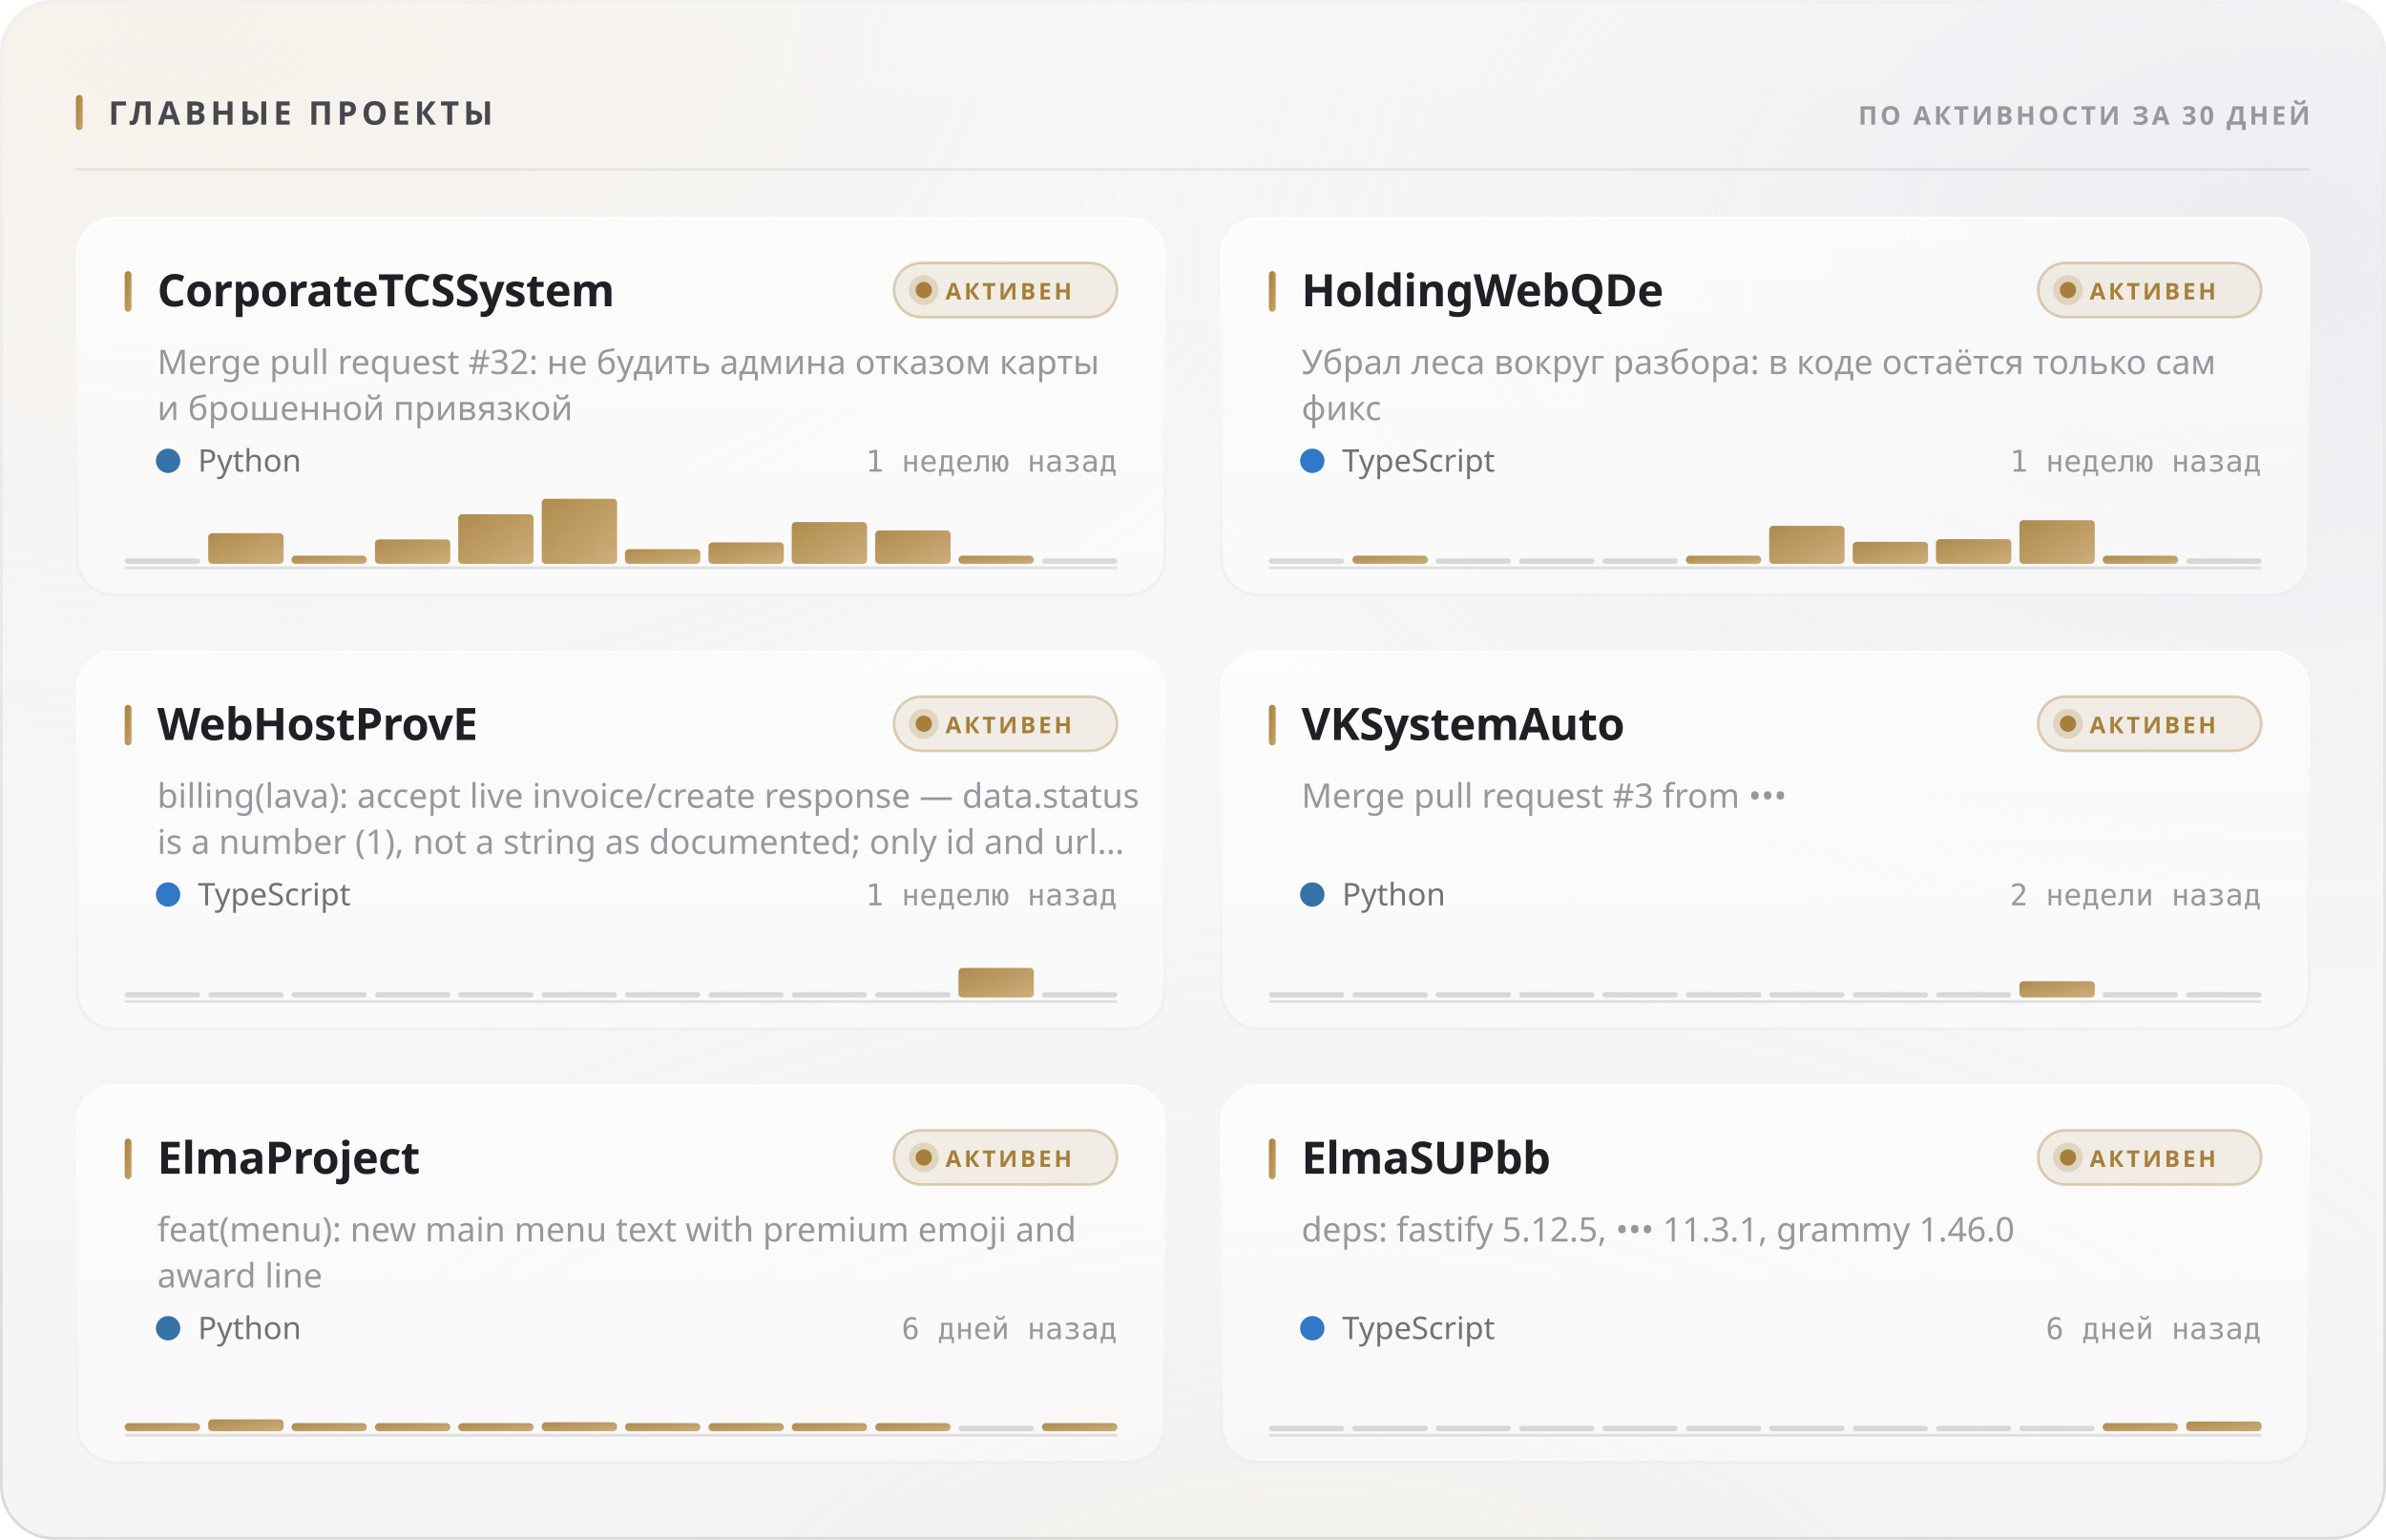
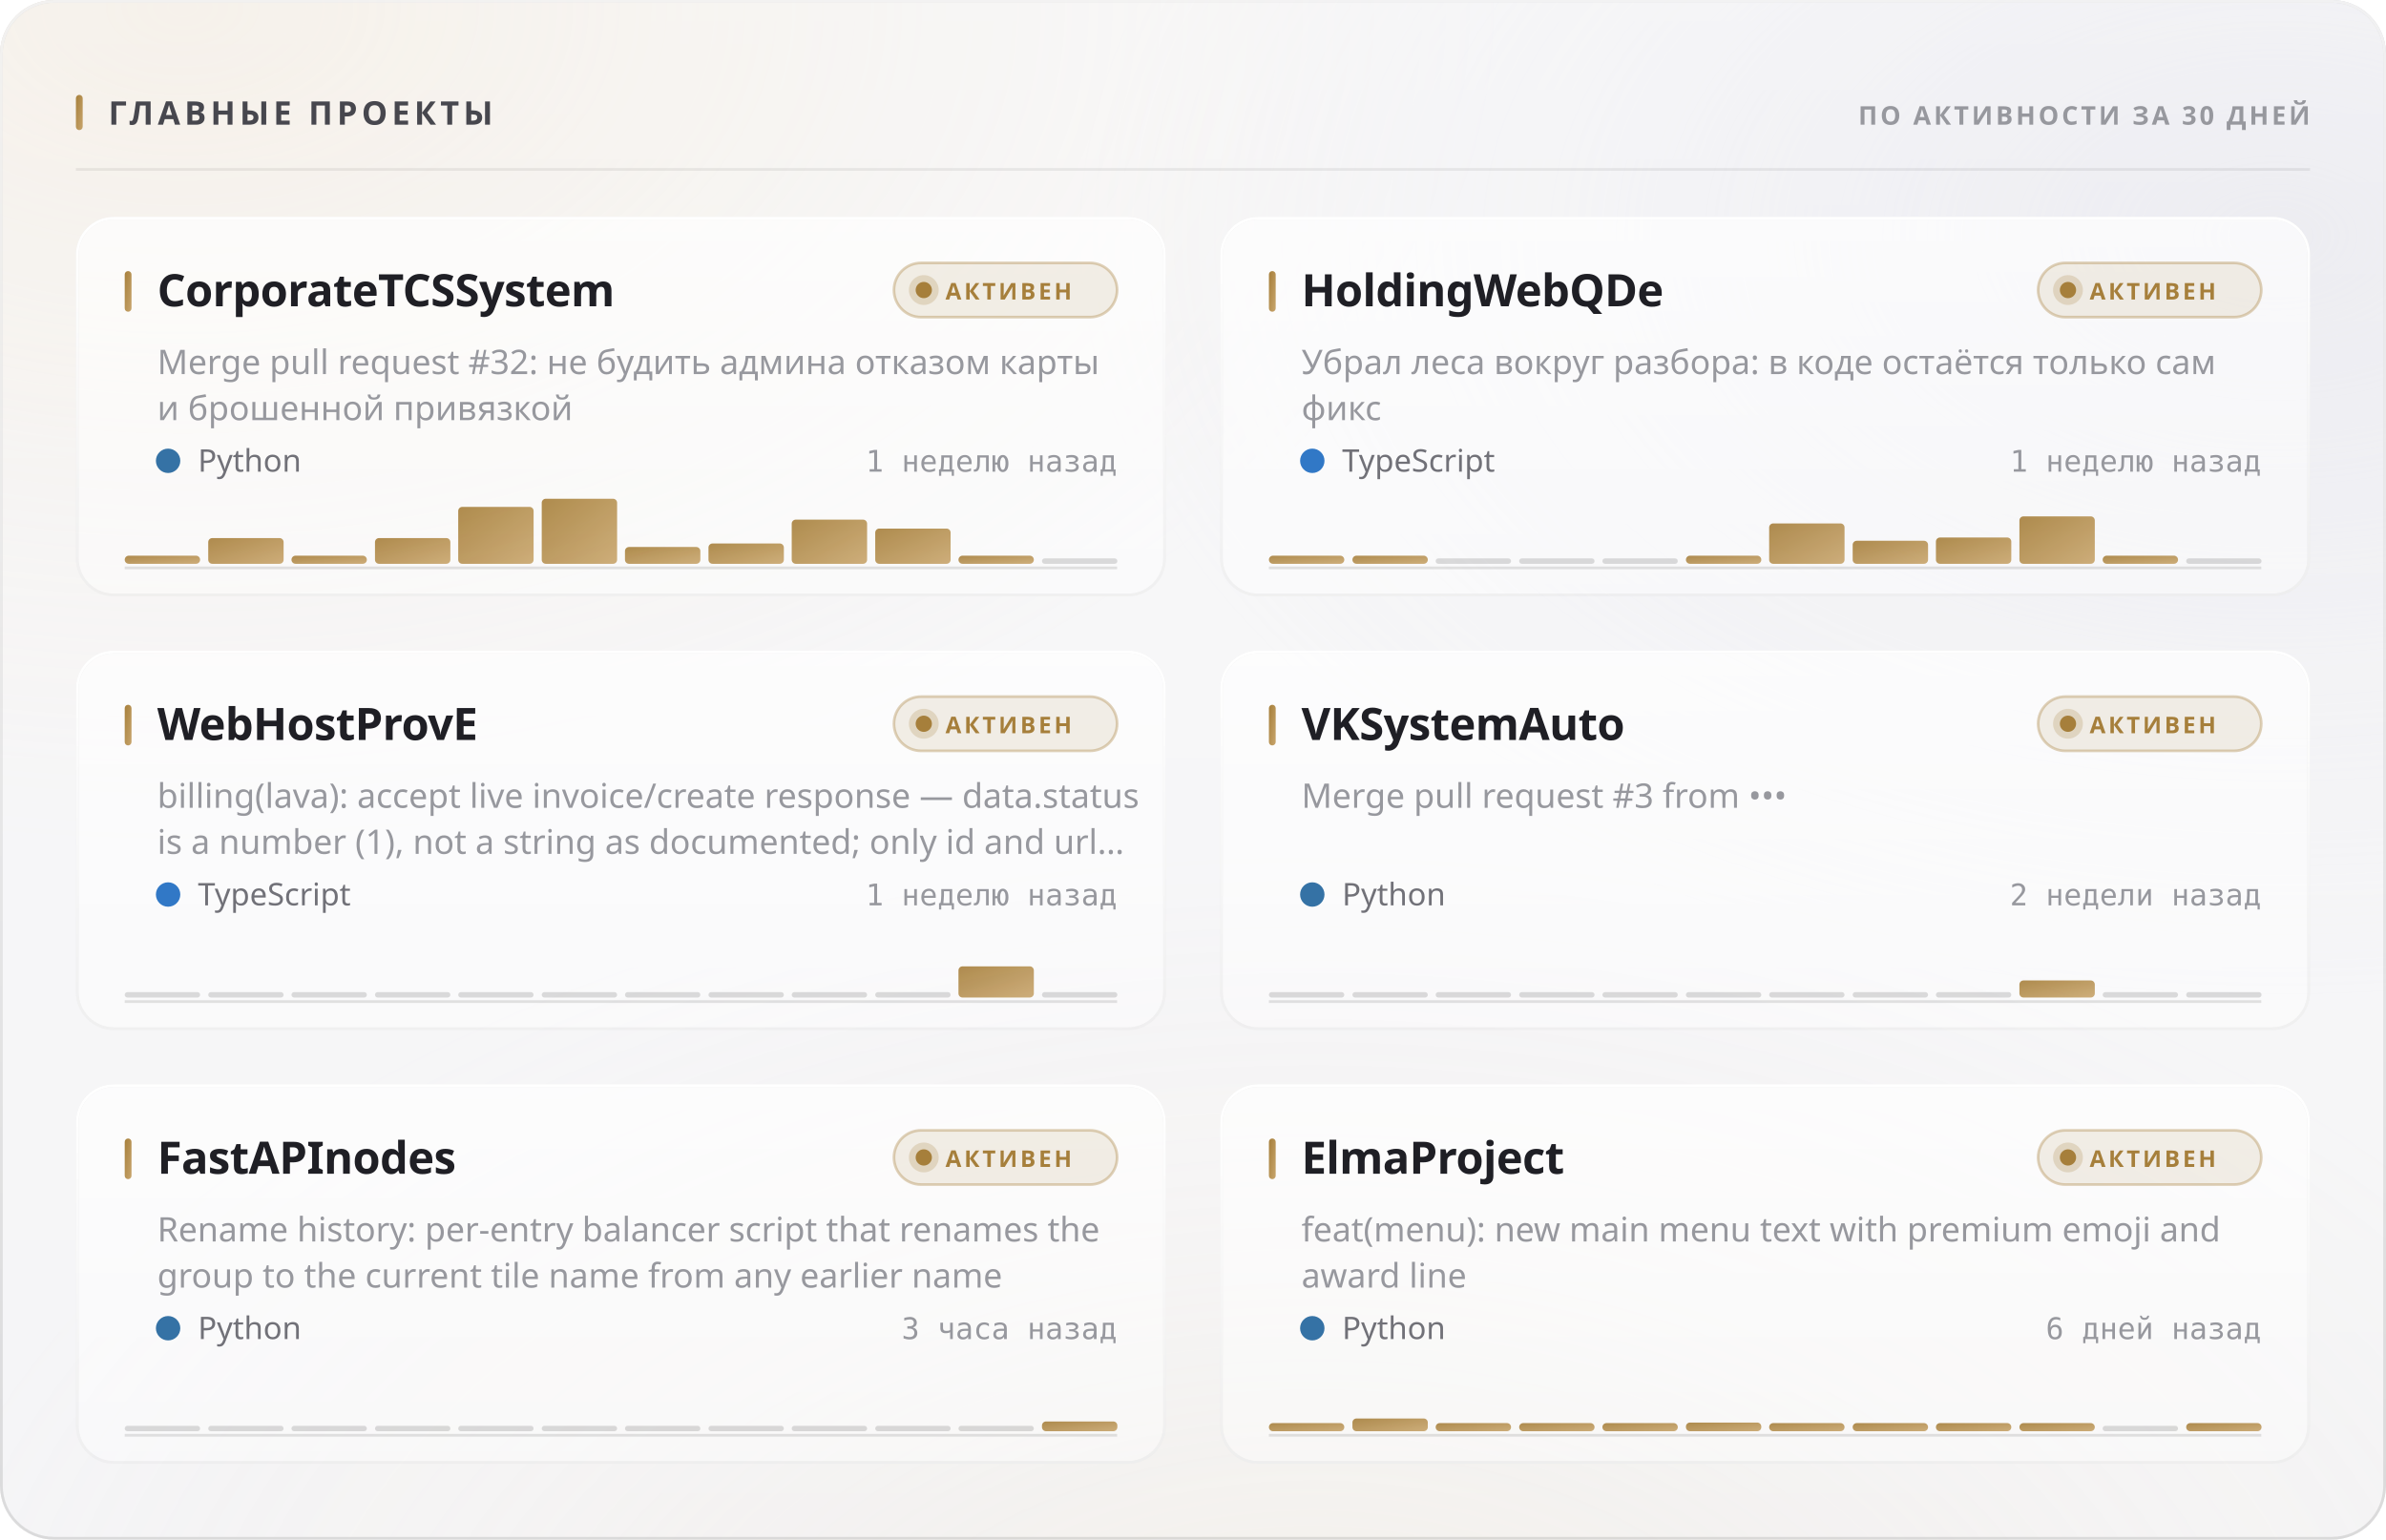
<svg xmlns="http://www.w3.org/2000/svg" width="880" height="568" viewBox="0 0 880 568" role="img">
  <style>
  text { font-family: -apple-system, BlinkMacSystemFont, 'Segoe UI', 'Noto Sans', Helvetica, Arial, sans-serif; }
  .mono { font-family: ui-monospace, 'SF Mono', 'Cascadia Mono', 'DejaVu Sans Mono', Menlo, Consolas, monospace; font-variant-numeric: tabular-nums; }
  .caps { letter-spacing: .1em; text-transform: uppercase; }

  @keyframes sheen  { from { transform: translateX(-120%); } to { transform: translateX(260%); } }
  @keyframes rise   { from { opacity: 0; transform: translateY(6px); } to { opacity: 1; transform: none; } }
  @keyframes slide  { from { opacity: 0; transform: translateX(-8px); } to { opacity: 1; transform: none; } }
  @keyframes grow   { from { transform: scaleY(0); } to { transform: scaleY(1); } }
  @keyframes widen  { from { transform: scaleX(0); } to { transform: scaleX(1); } }
  @keyframes draw   { from { stroke-dashoffset: 200; } to { stroke-dashoffset: 0; } }

  .sheen { animation: sheen 5.5s cubic-bezier(.45,0,.2,1) infinite; }
  .rise  { animation: rise .5s cubic-bezier(.16,1,.3,1) both; }
  .slide { animation: slide .42s cubic-bezier(.16,1,.3,1) both; }
  .bar   { transform-box: fill-box; transform-origin: 50% 100%;
           animation: grow .62s cubic-bezier(.16,1,.3,1) both; }
  .fill  { transform-box: fill-box; transform-origin: 0% 50%;
           animation: widen .8s cubic-bezier(.16,1,.3,1) both; }
  /* The hidden start state lives in the keyframes, never in the static rule.
     A renderer that ignores CSS animations then falls back to the FINISHED
     state — a drawn line, visible text — instead of an empty panel. */
  .spark { stroke-dasharray: 200;
           animation: draw 1.1s cubic-bezier(.16,1,.3,1) both; }

  @media (prefers-reduced-motion: reduce) {
    .sheen { animation: none; opacity: 0; }
    .rise, .slide, .bar, .fill, .spark { animation: none; opacity: 1; transform: none;
                                         stroke-dashoffset: 0; }
  }</style>
  <defs>
    <filter id="grain5" x="0" y="0" width="100%" height="100%">
      <feTurbulence type="fractalNoise" baseFrequency="0.85" numOctaves="3" stitchTiles="stitch" />
      <feColorMatrix type="saturate" values="0" />
    </filter>
    <linearGradient id="accent1" x1="0" y1="0" x2="1" y2="1">
      <stop offset="0%" stop-color="#a67f3b" />
      <stop offset="100%" stop-color="#c8a56c" />
    </linearGradient>
    <radialGradient id="aurora6" cx="0.08" cy="0" r="0.55">
      <stop offset="0%" stop-color="#e7c99a" stop-opacity="0.28" />
      <stop offset="55%" stop-color="#e7c99a" stop-opacity="0.098" />
      <stop offset="100%" stop-color="#e7c99a" stop-opacity="0" />
    </radialGradient>
    <radialGradient id="aurora7" cx="0.95" cy="0.15" r="0.5">
      <stop offset="0%" stop-color="#ccccdb" stop-opacity="0.45" />
      <stop offset="55%" stop-color="#ccccdb" stop-opacity="0.158" />
      <stop offset="100%" stop-color="#ccccdb" stop-opacity="0" />
    </radialGradient>
    <radialGradient id="aurora8" cx="0.55" cy="1.15" r="0.6">
      <stop offset="0%" stop-color="#ead4b3" stop-opacity="0.2" />
      <stop offset="55%" stop-color="#ead4b3" stop-opacity="0.07" />
      <stop offset="100%" stop-color="#ead4b3" stop-opacity="0" />
    </radialGradient>
    <linearGradient id="glass2" x1="0" y1="0" x2="0" y2="1">
      <stop offset="0%" stop-color="#ffffff" stop-opacity="0.42" />
      <stop offset="100%" stop-color="#ffffff" stop-opacity="0.16" />
    </linearGradient>
    <linearGradient id="rim3" x1="0" y1="0" x2="0" y2="1">
      <stop offset="0%" stop-color="#ffffff" stop-opacity="0.7" />
      <stop offset="100%" stop-color="#ffffff" stop-opacity="0.15" />
    </linearGradient>
    <linearGradient id="spec4" x1="0" y1="0" x2="1" y2="0">
      <stop offset="0%" stop-color="#ffffff" stop-opacity="0" />
      <stop offset="35%" stop-color="#ffffff" stop-opacity="0.72" />
      <stop offset="70%" stop-color="#ffffff" stop-opacity="0.252" />
      <stop offset="100%" stop-color="#ffffff" stop-opacity="0" />
    </linearGradient>
    <linearGradient id="cardglass9" x1="0" y1="0" x2="0" y2="1">
      <stop offset="0%" stop-color="#ffffff" stop-opacity="0.7" />
      <stop offset="100%" stop-color="#ffffff" stop-opacity="0.4" />
    </linearGradient>
    <linearGradient id="cardrim10" x1="0" y1="0" x2="0" y2="1">
      <stop offset="0%" stop-color="#ffffff" stop-opacity="1" />
      <stop offset="100%" stop-color="#ffffff" stop-opacity="0.3" />
    </linearGradient>
    <linearGradient id="cardspec11" x1="0" y1="0" x2="1" y2="0">
      <stop offset="0%" stop-color="#ffffff" stop-opacity="0" />
      <stop offset="35%" stop-color="#ffffff" stop-opacity="0.9" />
      <stop offset="70%" stop-color="#ffffff" stop-opacity="0.315" />
      <stop offset="100%" stop-color="#ffffff" stop-opacity="0" />
    </linearGradient>
    <linearGradient id="cardglass12" x1="0" y1="0" x2="0" y2="1">
      <stop offset="0%" stop-color="#ffffff" stop-opacity="0.7" />
      <stop offset="100%" stop-color="#ffffff" stop-opacity="0.4" />
    </linearGradient>
    <linearGradient id="cardrim13" x1="0" y1="0" x2="0" y2="1">
      <stop offset="0%" stop-color="#ffffff" stop-opacity="1" />
      <stop offset="100%" stop-color="#ffffff" stop-opacity="0.3" />
    </linearGradient>
    <linearGradient id="cardspec14" x1="0" y1="0" x2="1" y2="0">
      <stop offset="0%" stop-color="#ffffff" stop-opacity="0" />
      <stop offset="35%" stop-color="#ffffff" stop-opacity="0.9" />
      <stop offset="70%" stop-color="#ffffff" stop-opacity="0.315" />
      <stop offset="100%" stop-color="#ffffff" stop-opacity="0" />
    </linearGradient>
    <linearGradient id="cardglass15" x1="0" y1="0" x2="0" y2="1">
      <stop offset="0%" stop-color="#ffffff" stop-opacity="0.7" />
      <stop offset="100%" stop-color="#ffffff" stop-opacity="0.4" />
    </linearGradient>
    <linearGradient id="cardrim16" x1="0" y1="0" x2="0" y2="1">
      <stop offset="0%" stop-color="#ffffff" stop-opacity="1" />
      <stop offset="100%" stop-color="#ffffff" stop-opacity="0.3" />
    </linearGradient>
    <linearGradient id="cardspec17" x1="0" y1="0" x2="1" y2="0">
      <stop offset="0%" stop-color="#ffffff" stop-opacity="0" />
      <stop offset="35%" stop-color="#ffffff" stop-opacity="0.9" />
      <stop offset="70%" stop-color="#ffffff" stop-opacity="0.315" />
      <stop offset="100%" stop-color="#ffffff" stop-opacity="0" />
    </linearGradient>
    <linearGradient id="cardglass18" x1="0" y1="0" x2="0" y2="1">
      <stop offset="0%" stop-color="#ffffff" stop-opacity="0.7" />
      <stop offset="100%" stop-color="#ffffff" stop-opacity="0.4" />
    </linearGradient>
    <linearGradient id="cardrim19" x1="0" y1="0" x2="0" y2="1">
      <stop offset="0%" stop-color="#ffffff" stop-opacity="1" />
      <stop offset="100%" stop-color="#ffffff" stop-opacity="0.3" />
    </linearGradient>
    <linearGradient id="cardspec20" x1="0" y1="0" x2="1" y2="0">
      <stop offset="0%" stop-color="#ffffff" stop-opacity="0" />
      <stop offset="35%" stop-color="#ffffff" stop-opacity="0.9" />
      <stop offset="70%" stop-color="#ffffff" stop-opacity="0.315" />
      <stop offset="100%" stop-color="#ffffff" stop-opacity="0" />
    </linearGradient>
    <linearGradient id="cardglass21" x1="0" y1="0" x2="0" y2="1">
      <stop offset="0%" stop-color="#ffffff" stop-opacity="0.7" />
      <stop offset="100%" stop-color="#ffffff" stop-opacity="0.4" />
    </linearGradient>
    <linearGradient id="cardrim22" x1="0" y1="0" x2="0" y2="1">
      <stop offset="0%" stop-color="#ffffff" stop-opacity="1" />
      <stop offset="100%" stop-color="#ffffff" stop-opacity="0.3" />
    </linearGradient>
    <linearGradient id="cardspec23" x1="0" y1="0" x2="1" y2="0">
      <stop offset="0%" stop-color="#ffffff" stop-opacity="0" />
      <stop offset="35%" stop-color="#ffffff" stop-opacity="0.9" />
      <stop offset="70%" stop-color="#ffffff" stop-opacity="0.315" />
      <stop offset="100%" stop-color="#ffffff" stop-opacity="0" />
    </linearGradient>
    <linearGradient id="cardglass24" x1="0" y1="0" x2="0" y2="1">
      <stop offset="0%" stop-color="#ffffff" stop-opacity="0.7" />
      <stop offset="100%" stop-color="#ffffff" stop-opacity="0.4" />
    </linearGradient>
    <linearGradient id="cardrim25" x1="0" y1="0" x2="0" y2="1">
      <stop offset="0%" stop-color="#ffffff" stop-opacity="1" />
      <stop offset="100%" stop-color="#ffffff" stop-opacity="0.3" />
    </linearGradient>
    <linearGradient id="cardspec26" x1="0" y1="0" x2="1" y2="0">
      <stop offset="0%" stop-color="#ffffff" stop-opacity="0" />
      <stop offset="35%" stop-color="#ffffff" stop-opacity="0.9" />
      <stop offset="70%" stop-color="#ffffff" stop-opacity="0.315" />
      <stop offset="100%" stop-color="#ffffff" stop-opacity="0" />
    </linearGradient>
  </defs>
  <rect width="880" height="568" rx="20" fill="#f3f3f5" />
  <rect width="880" height="568" rx="20" fill="url(#aurora6)" />
  <rect width="880" height="568" rx="20" fill="url(#aurora7)" />
  <rect width="880" height="568" rx="20" fill="url(#aurora8)" />
  <rect width="880" height="568" rx="20" fill="url(#glass2)" />
  <rect width="880" height="568" rx="20" filter="url(#grain5)" opacity="0.06" style="mix-blend-mode:overlay" />
  <rect x=".5" y=".5" width="879" height="567" rx="19.5" fill="none" stroke="rgba(10,10,12,0.14)" />
  <rect x=".5" y=".5" width="879" height="567" rx="19.5" fill="none" stroke="url(#rim3)" />
  <path d="M20 1 H860" stroke="url(#spec4)" stroke-width="1.2" fill="none" />
  <rect x="28" y="35" width="2.5" height="13" rx="1.25" fill="url(#accent1)" />
  <text x="40" y="46" font-size="12" font-weight="700" fill="#47474e" letter-spacing="0.13em">ГЛАВНЫЕ ПРОЕКТЫ</text>
  <text x="852" y="46" font-size="9.5" font-weight="600" fill="#97989e" text-anchor="end" letter-spacing="0.11em">ПО АКТИВНОСТИ ЗА 30 ДНЕЙ</text>
  <path d="M28 62.5 H852" stroke="rgba(10,10,12,0.07)" stroke-width="1" />
  <g class="rise" opacity="1" style="">
    <rect x="28" y="80" width="402" height="140" rx="14" fill="url(#cardglass9)" />
    <rect x="28" y="80" width="402" height="140" rx="14" filter="url(#grain5)" opacity="0.048" style="mix-blend-mode:overlay" />
    <rect x="28.5" y="80.5" width="401" height="139" rx="13.5" fill="none" stroke="rgba(10,10,12,0.07)" />
    <rect x="28.5" y="80.5" width="401" height="139" rx="13.5" fill="none" stroke="url(#cardrim10)" />
    <path d="M42 81 H416" stroke="url(#cardspec11)" stroke-width="1" fill="none" />
    <rect x="46" y="100" width="2.5" height="15" rx="1.25" fill="url(#accent1)" />
    <text x="58" y="113" font-size="16.5" font-weight="700" fill="#1f1f25" letter-spacing="-0.01em">CorporateTCSSystem</text>
    <rect x="329.709" y="97" width="82.291" height="20" rx="10" fill="rgba(166,127,59,0.12)" stroke="rgba(166,127,59,0.35)" />
    <circle cx="340.709" cy="107" r="3" fill="#a67f3b" />
    <circle cx="340.709" cy="107" r="5.5" fill="#a67f3b" opacity=".22" />
    <text x="348.709" y="110.5" font-size="8.5" font-weight="700" fill="#a67f3b" letter-spacing="0.12em">АКТИВЕН</text>
    <text x="58" y="138" font-size="12.5" font-weight="400" fill="#97989e">Merge pull request #32: не будить админа отказом карты</text>
    <text x="58" y="155" font-size="12.5" font-weight="400" fill="#97989e">и брошенной привязкой</text>
    <circle cx="62" cy="170" r="4.5" fill="#3572A5" />
    <text x="73" y="174" font-size="11.5" font-weight="400" fill="#717178">Python</text>
    <text x="412" y="174" font-size="11" font-weight="400" fill="#97989e" text-anchor="end" class="mono">1 неделю назад</text>
    <path d="M46 209.5 H412" stroke="rgba(10,10,12,0.112)" stroke-width="1" />
    <g class="bar" style="animation-delay:0.18s">
-       <rect x="46.0" y="206.0" width="27.8" height="2" rx="1" fill="rgba(10,10,12,0.14)" />
-       <rect x="76.8" y="196.7" width="27.8" height="11.3" rx="1.5" fill="url(#accent1)" opacity="0.9" />
+       <rect x="46.0" y="205.0" width="27.8" height="3.0" rx="1.5" fill="url(#accent1)" opacity="0.9" />
+       <rect x="76.8" y="198.5" width="27.8" height="9.5" rx="1.5" fill="url(#accent1)" opacity="0.9" />
      <rect x="107.5" y="205.0" width="27.8" height="3.0" rx="1.5" fill="url(#accent1)" opacity="0.9" />
-       <rect x="138.3" y="199.0" width="27.8" height="9.0" rx="1.5" fill="url(#accent1)" opacity="0.9" />
-       <rect x="169.0" y="189.7" width="27.8" height="18.3" rx="1.5" fill="url(#accent1)" opacity="0.9" />
+       <rect x="138.3" y="198.5" width="27.8" height="9.5" rx="1.5" fill="url(#accent1)" opacity="0.9" />
+       <rect x="169.0" y="187.0" width="27.8" height="21.0" rx="1.5" fill="url(#accent1)" opacity="0.9" />
      <rect x="199.8" y="184.0" width="27.8" height="24.0" rx="1.5" fill="url(#accent1)" opacity="0.9" />
-       <rect x="230.5" y="202.6" width="27.8" height="5.4" rx="1.5" fill="url(#accent1)" opacity="0.9" />
-       <rect x="261.3" y="200.1" width="27.8" height="7.9" rx="1.5" fill="url(#accent1)" opacity="0.9" />
-       <rect x="292.0" y="192.6" width="27.8" height="15.4" rx="1.5" fill="url(#accent1)" opacity="0.9" />
-       <rect x="322.8" y="195.7" width="27.8" height="12.3" rx="1.5" fill="url(#accent1)" opacity="0.9" />
+       <rect x="230.5" y="201.8" width="27.8" height="6.2" rx="1.5" fill="url(#accent1)" opacity="0.9" />
+       <rect x="261.3" y="200.5" width="27.8" height="7.5" rx="1.5" fill="url(#accent1)" opacity="0.9" />
+       <rect x="292.0" y="191.7" width="27.8" height="16.3" rx="1.5" fill="url(#accent1)" opacity="0.9" />
+       <rect x="322.8" y="195.0" width="27.8" height="13.0" rx="1.5" fill="url(#accent1)" opacity="0.9" />
      <rect x="353.5" y="205.0" width="27.8" height="3.0" rx="1.5" fill="url(#accent1)" opacity="0.9" />
      <rect x="384.3" y="206.0" width="27.8" height="2" rx="1" fill="rgba(10,10,12,0.14)" />
    </g>
  </g>
  <g class="rise" opacity="1" style=" animation-delay:0.055s;">
    <rect x="450" y="80" width="402" height="140" rx="14" fill="url(#cardglass12)" />
    <rect x="450" y="80" width="402" height="140" rx="14" filter="url(#grain5)" opacity="0.048" style="mix-blend-mode:overlay" />
    <rect x="450.5" y="80.5" width="401" height="139" rx="13.5" fill="none" stroke="rgba(10,10,12,0.07)" />
    <rect x="450.5" y="80.5" width="401" height="139" rx="13.5" fill="none" stroke="url(#cardrim13)" />
    <path d="M464 81 H838" stroke="url(#cardspec14)" stroke-width="1" fill="none" />
    <rect x="468" y="100" width="2.5" height="15" rx="1.25" fill="url(#accent1)" />
    <text x="480" y="113" font-size="16.5" font-weight="700" fill="#1f1f25" letter-spacing="-0.01em">HoldingWebQDe</text>
    <rect x="751.709" y="97" width="82.291" height="20" rx="10" fill="rgba(166,127,59,0.12)" stroke="rgba(166,127,59,0.35)" />
    <circle cx="762.709" cy="107" r="3" fill="#a67f3b" />
    <circle cx="762.709" cy="107" r="5.5" fill="#a67f3b" opacity=".22" />
    <text x="770.709" y="110.5" font-size="8.5" font-weight="700" fill="#a67f3b" letter-spacing="0.12em">АКТИВЕН</text>
    <text x="480" y="138" font-size="12.5" font-weight="400" fill="#97989e">Убрал леса вокруг разбора: в коде остаётся только сам</text>
    <text x="480" y="155" font-size="12.5" font-weight="400" fill="#97989e">фикс</text>
    <circle cx="484" cy="170" r="4.5" fill="#3178c6" />
    <text x="495" y="174" font-size="11.5" font-weight="400" fill="#717178">TypeScript</text>
    <text x="834" y="174" font-size="11" font-weight="400" fill="#97989e" text-anchor="end" class="mono">1 неделю назад</text>
    <path d="M468 209.5 H834" stroke="rgba(10,10,12,0.112)" stroke-width="1" />
    <g class="bar" style="animation-delay:0.24s">
-       <rect x="468.0" y="206.0" width="27.8" height="2" rx="1" fill="rgba(10,10,12,0.14)" />
+       <rect x="468.0" y="205.0" width="27.8" height="3.0" rx="1.5" fill="url(#accent1)" opacity="0.9" />
      <rect x="498.8" y="205.0" width="27.8" height="3.0" rx="1.5" fill="url(#accent1)" opacity="0.9" />
      <rect x="529.5" y="206.0" width="27.8" height="2" rx="1" fill="rgba(10,10,12,0.14)" />
      <rect x="560.3" y="206.0" width="27.8" height="2" rx="1" fill="rgba(10,10,12,0.14)" />
      <rect x="591.0" y="206.0" width="27.8" height="2" rx="1" fill="rgba(10,10,12,0.14)" />
      <rect x="621.8" y="205.0" width="27.8" height="3.0" rx="1.5" fill="url(#accent1)" opacity="0.9" />
-       <rect x="652.5" y="194.0" width="27.8" height="14.0" rx="1.5" fill="url(#accent1)" opacity="0.9" />
-       <rect x="683.3" y="199.9" width="27.8" height="8.1" rx="1.5" fill="url(#accent1)" opacity="0.9" />
-       <rect x="714.0" y="198.9" width="27.8" height="9.1" rx="1.5" fill="url(#accent1)" opacity="0.9" />
-       <rect x="744.8" y="191.9" width="27.8" height="16.1" rx="1.5" fill="url(#accent1)" opacity="0.9" />
+       <rect x="652.5" y="193.1" width="27.8" height="14.9" rx="1.5" fill="url(#accent1)" opacity="0.9" />
+       <rect x="683.3" y="199.5" width="27.8" height="8.5" rx="1.5" fill="url(#accent1)" opacity="0.9" />
+       <rect x="714.0" y="198.3" width="27.8" height="9.7" rx="1.5" fill="url(#accent1)" opacity="0.9" />
+       <rect x="744.8" y="190.5" width="27.8" height="17.5" rx="1.5" fill="url(#accent1)" opacity="0.9" />
      <rect x="775.5" y="205.0" width="27.8" height="3.0" rx="1.5" fill="url(#accent1)" opacity="0.9" />
      <rect x="806.3" y="206.0" width="27.8" height="2" rx="1" fill="rgba(10,10,12,0.14)" />
    </g>
  </g>
  <g class="rise" opacity="1" style=" animation-delay:0.110s;">
    <rect x="28" y="240" width="402" height="140" rx="14" fill="url(#cardglass15)" />
    <rect x="28" y="240" width="402" height="140" rx="14" filter="url(#grain5)" opacity="0.048" style="mix-blend-mode:overlay" />
    <rect x="28.5" y="240.5" width="401" height="139" rx="13.5" fill="none" stroke="rgba(10,10,12,0.07)" />
    <rect x="28.5" y="240.5" width="401" height="139" rx="13.5" fill="none" stroke="url(#cardrim16)" />
    <path d="M42 241 H416" stroke="url(#cardspec17)" stroke-width="1" fill="none" />
    <rect x="46" y="260" width="2.5" height="15" rx="1.25" fill="url(#accent1)" />
    <text x="58" y="273" font-size="16.5" font-weight="700" fill="#1f1f25" letter-spacing="-0.01em">WebHostProvE</text>
    <rect x="329.709" y="257" width="82.291" height="20" rx="10" fill="rgba(166,127,59,0.12)" stroke="rgba(166,127,59,0.35)" />
    <circle cx="340.709" cy="267" r="3" fill="#a67f3b" />
    <circle cx="340.709" cy="267" r="5.5" fill="#a67f3b" opacity=".22" />
    <text x="348.709" y="270.5" font-size="8.5" font-weight="700" fill="#a67f3b" letter-spacing="0.12em">АКТИВЕН</text>
    <text x="58" y="298" font-size="12.5" font-weight="400" fill="#97989e">billing(lava): accept live invoice/create response — data.status</text>
    <text x="58" y="315" font-size="12.5" font-weight="400" fill="#97989e">is a number (1), not a string as documented; only id and url…</text>
    <circle cx="62" cy="330" r="4.5" fill="#3178c6" />
    <text x="73" y="334" font-size="11.5" font-weight="400" fill="#717178">TypeScript</text>
    <text x="412" y="334" font-size="11" font-weight="400" fill="#97989e" text-anchor="end" class="mono">1 неделю назад</text>
    <path d="M46 369.5 H412" stroke="rgba(10,10,12,0.112)" stroke-width="1" />
    <g class="bar" style="animation-delay:0.3s">
      <rect x="46.0" y="366.0" width="27.8" height="2" rx="1" fill="rgba(10,10,12,0.14)" />
      <rect x="76.8" y="366.0" width="27.8" height="2" rx="1" fill="rgba(10,10,12,0.14)" />
      <rect x="107.5" y="366.0" width="27.8" height="2" rx="1" fill="rgba(10,10,12,0.14)" />
      <rect x="138.3" y="366.0" width="27.8" height="2" rx="1" fill="rgba(10,10,12,0.14)" />
      <rect x="169.0" y="366.0" width="27.8" height="2" rx="1" fill="rgba(10,10,12,0.14)" />
      <rect x="199.8" y="366.0" width="27.8" height="2" rx="1" fill="rgba(10,10,12,0.14)" />
      <rect x="230.5" y="366.0" width="27.8" height="2" rx="1" fill="rgba(10,10,12,0.14)" />
      <rect x="261.3" y="366.0" width="27.8" height="2" rx="1" fill="rgba(10,10,12,0.14)" />
      <rect x="292.0" y="366.0" width="27.8" height="2" rx="1" fill="rgba(10,10,12,0.14)" />
      <rect x="322.8" y="366.0" width="27.8" height="2" rx="1" fill="rgba(10,10,12,0.14)" />
-       <rect x="353.5" y="357.1" width="27.8" height="10.9" rx="1.5" fill="url(#accent1)" opacity="0.9" />
+       <rect x="353.5" y="356.5" width="27.8" height="11.5" rx="1.5" fill="url(#accent1)" opacity="0.9" />
      <rect x="384.3" y="366.0" width="27.8" height="2" rx="1" fill="rgba(10,10,12,0.14)" />
    </g>
  </g>
  <g class="rise" opacity="1" style=" animation-delay:0.165s;">
    <rect x="450" y="240" width="402" height="140" rx="14" fill="url(#cardglass18)" />
    <rect x="450" y="240" width="402" height="140" rx="14" filter="url(#grain5)" opacity="0.048" style="mix-blend-mode:overlay" />
    <rect x="450.5" y="240.5" width="401" height="139" rx="13.5" fill="none" stroke="rgba(10,10,12,0.07)" />
    <rect x="450.5" y="240.5" width="401" height="139" rx="13.5" fill="none" stroke="url(#cardrim19)" />
    <path d="M464 241 H838" stroke="url(#cardspec20)" stroke-width="1" fill="none" />
    <rect x="468" y="260" width="2.5" height="15" rx="1.25" fill="url(#accent1)" />
    <text x="480" y="273" font-size="16.5" font-weight="700" fill="#1f1f25" letter-spacing="-0.01em">VKSystemAuto</text>
    <rect x="751.709" y="257" width="82.291" height="20" rx="10" fill="rgba(166,127,59,0.12)" stroke="rgba(166,127,59,0.35)" />
    <circle cx="762.709" cy="267" r="3" fill="#a67f3b" />
    <circle cx="762.709" cy="267" r="5.5" fill="#a67f3b" opacity=".22" />
    <text x="770.709" y="270.5" font-size="8.5" font-weight="700" fill="#a67f3b" letter-spacing="0.12em">АКТИВЕН</text>
    <text x="480" y="298" font-size="12.5" font-weight="400" fill="#97989e">Merge pull request #3 from •••</text>
    <circle cx="484" cy="330" r="4.5" fill="#3572A5" />
    <text x="495" y="334" font-size="11.5" font-weight="400" fill="#717178">Python</text>
    <text x="834" y="334" font-size="11" font-weight="400" fill="#97989e" text-anchor="end" class="mono">2 недели назад</text>
    <path d="M468 369.5 H834" stroke="rgba(10,10,12,0.112)" stroke-width="1" />
    <g class="bar" style="animation-delay:0.36s">
      <rect x="468.0" y="366.0" width="27.8" height="2" rx="1" fill="rgba(10,10,12,0.14)" />
      <rect x="498.8" y="366.0" width="27.8" height="2" rx="1" fill="rgba(10,10,12,0.14)" />
      <rect x="529.5" y="366.0" width="27.8" height="2" rx="1" fill="rgba(10,10,12,0.14)" />
      <rect x="560.3" y="366.0" width="27.8" height="2" rx="1" fill="rgba(10,10,12,0.14)" />
      <rect x="591.0" y="366.0" width="27.8" height="2" rx="1" fill="rgba(10,10,12,0.14)" />
      <rect x="621.8" y="366.0" width="27.8" height="2" rx="1" fill="rgba(10,10,12,0.14)" />
      <rect x="652.5" y="366.0" width="27.8" height="2" rx="1" fill="rgba(10,10,12,0.14)" />
      <rect x="683.3" y="366.0" width="27.8" height="2" rx="1" fill="rgba(10,10,12,0.14)" />
      <rect x="714.0" y="366.0" width="27.8" height="2" rx="1" fill="rgba(10,10,12,0.14)" />
-       <rect x="744.8" y="362.0" width="27.8" height="6.0" rx="1.5" fill="url(#accent1)" opacity="0.9" />
+       <rect x="744.8" y="361.7" width="27.8" height="6.3" rx="1.5" fill="url(#accent1)" opacity="0.9" />
      <rect x="775.5" y="366.0" width="27.8" height="2" rx="1" fill="rgba(10,10,12,0.14)" />
      <rect x="806.3" y="366.0" width="27.8" height="2" rx="1" fill="rgba(10,10,12,0.14)" />
    </g>
  </g>
  <g class="rise" opacity="1" style=" animation-delay:0.220s;">
    <rect x="28" y="400" width="402" height="140" rx="14" fill="url(#cardglass21)" />
    <rect x="28" y="400" width="402" height="140" rx="14" filter="url(#grain5)" opacity="0.048" style="mix-blend-mode:overlay" />
    <rect x="28.5" y="400.5" width="401" height="139" rx="13.5" fill="none" stroke="rgba(10,10,12,0.07)" />
    <rect x="28.5" y="400.5" width="401" height="139" rx="13.5" fill="none" stroke="url(#cardrim22)" />
    <path d="M42 401 H416" stroke="url(#cardspec23)" stroke-width="1" fill="none" />
    <rect x="46" y="420" width="2.5" height="15" rx="1.25" fill="url(#accent1)" />
-     <text x="58" y="433" font-size="16.5" font-weight="700" fill="#1f1f25" letter-spacing="-0.01em">ElmaProject</text>
+     <text x="58" y="433" font-size="16.5" font-weight="700" fill="#1f1f25" letter-spacing="-0.01em">FastAPInodes</text>
    <rect x="329.709" y="417" width="82.291" height="20" rx="10" fill="rgba(166,127,59,0.12)" stroke="rgba(166,127,59,0.35)" />
    <circle cx="340.709" cy="427" r="3" fill="#a67f3b" />
    <circle cx="340.709" cy="427" r="5.5" fill="#a67f3b" opacity=".22" />
    <text x="348.709" y="430.5" font-size="8.5" font-weight="700" fill="#a67f3b" letter-spacing="0.12em">АКТИВЕН</text>
-     <text x="58" y="458" font-size="12.5" font-weight="400" fill="#97989e">feat(menu): new main menu text with premium emoji and</text>
-     <text x="58" y="475" font-size="12.5" font-weight="400" fill="#97989e">award line</text>
+     <text x="58" y="458" font-size="12.5" font-weight="400" fill="#97989e">Rename history: per-entry balancer script that renames the</text>
+     <text x="58" y="475" font-size="12.5" font-weight="400" fill="#97989e">group to the current tile name from any earlier name</text>
    <circle cx="62" cy="490" r="4.5" fill="#3572A5" />
    <text x="73" y="494" font-size="11.5" font-weight="400" fill="#717178">Python</text>
-     <text x="412" y="494" font-size="11" font-weight="400" fill="#97989e" text-anchor="end" class="mono">6 дней назад</text>
+     <text x="412" y="494" font-size="11" font-weight="400" fill="#97989e" text-anchor="end" class="mono">3 часа назад</text>
    <path d="M46 529.5 H412" stroke="rgba(10,10,12,0.112)" stroke-width="1" />
    <g class="bar" style="animation-delay:0.42s">
-       <rect x="46.0" y="525.0" width="27.8" height="3.0" rx="1.5" fill="url(#accent1)" opacity="0.9" />
-       <rect x="76.8" y="523.6" width="27.8" height="4.4" rx="1.5" fill="url(#accent1)" opacity="0.9" />
-       <rect x="107.5" y="525.0" width="27.8" height="3.0" rx="1.5" fill="url(#accent1)" opacity="0.9" />
-       <rect x="138.3" y="525.0" width="27.8" height="3.0" rx="1.5" fill="url(#accent1)" opacity="0.9" />
-       <rect x="169.0" y="525.0" width="27.8" height="3.0" rx="1.5" fill="url(#accent1)" opacity="0.9" />
-       <rect x="199.8" y="524.7" width="27.8" height="3.3" rx="1.5" fill="url(#accent1)" opacity="0.9" />
-       <rect x="230.5" y="525.0" width="27.8" height="3.0" rx="1.5" fill="url(#accent1)" opacity="0.9" />
-       <rect x="261.3" y="525.0" width="27.8" height="3.0" rx="1.5" fill="url(#accent1)" opacity="0.9" />
-       <rect x="292.0" y="525.0" width="27.8" height="3.0" rx="1.5" fill="url(#accent1)" opacity="0.9" />
-       <rect x="322.8" y="525.0" width="27.8" height="3.0" rx="1.5" fill="url(#accent1)" opacity="0.9" />
+       <rect x="46.0" y="526.0" width="27.8" height="2" rx="1" fill="rgba(10,10,12,0.14)" />
+       <rect x="76.8" y="526.0" width="27.8" height="2" rx="1" fill="rgba(10,10,12,0.14)" />
+       <rect x="107.5" y="526.0" width="27.8" height="2" rx="1" fill="rgba(10,10,12,0.14)" />
+       <rect x="138.3" y="526.0" width="27.8" height="2" rx="1" fill="rgba(10,10,12,0.14)" />
+       <rect x="169.0" y="526.0" width="27.8" height="2" rx="1" fill="rgba(10,10,12,0.14)" />
+       <rect x="199.8" y="526.0" width="27.8" height="2" rx="1" fill="rgba(10,10,12,0.14)" />
+       <rect x="230.5" y="526.0" width="27.8" height="2" rx="1" fill="rgba(10,10,12,0.14)" />
+       <rect x="261.3" y="526.0" width="27.8" height="2" rx="1" fill="rgba(10,10,12,0.14)" />
+       <rect x="292.0" y="526.0" width="27.8" height="2" rx="1" fill="rgba(10,10,12,0.14)" />
+       <rect x="322.8" y="526.0" width="27.8" height="2" rx="1" fill="rgba(10,10,12,0.14)" />
      <rect x="353.5" y="526.0" width="27.8" height="2" rx="1" fill="rgba(10,10,12,0.14)" />
-       <rect x="384.3" y="525.0" width="27.8" height="3.0" rx="1.5" fill="url(#accent1)" opacity="0.9" />
+       <rect x="384.3" y="524.4" width="27.8" height="3.6" rx="1.5" fill="url(#accent1)" opacity="0.9" />
    </g>
  </g>
  <g class="rise" opacity="1" style=" animation-delay:0.275s;">
    <rect x="450" y="400" width="402" height="140" rx="14" fill="url(#cardglass24)" />
    <rect x="450" y="400" width="402" height="140" rx="14" filter="url(#grain5)" opacity="0.048" style="mix-blend-mode:overlay" />
    <rect x="450.5" y="400.5" width="401" height="139" rx="13.5" fill="none" stroke="rgba(10,10,12,0.07)" />
    <rect x="450.5" y="400.5" width="401" height="139" rx="13.5" fill="none" stroke="url(#cardrim25)" />
    <path d="M464 401 H838" stroke="url(#cardspec26)" stroke-width="1" fill="none" />
    <rect x="468" y="420" width="2.5" height="15" rx="1.25" fill="url(#accent1)" />
-     <text x="480" y="433" font-size="16.5" font-weight="700" fill="#1f1f25" letter-spacing="-0.01em">ElmaSUPbb</text>
+     <text x="480" y="433" font-size="16.5" font-weight="700" fill="#1f1f25" letter-spacing="-0.01em">ElmaProject</text>
    <rect x="751.709" y="417" width="82.291" height="20" rx="10" fill="rgba(166,127,59,0.12)" stroke="rgba(166,127,59,0.35)" />
    <circle cx="762.709" cy="427" r="3" fill="#a67f3b" />
    <circle cx="762.709" cy="427" r="5.5" fill="#a67f3b" opacity=".22" />
    <text x="770.709" y="430.5" font-size="8.5" font-weight="700" fill="#a67f3b" letter-spacing="0.12em">АКТИВЕН</text>
-     <text x="480" y="458" font-size="12.5" font-weight="400" fill="#97989e">deps: fastify 5.12.5, ••• 11.3.1, grammy 1.46.0</text>
-     <circle cx="484" cy="490" r="4.5" fill="#3178c6" />
-     <text x="495" y="494" font-size="11.5" font-weight="400" fill="#717178">TypeScript</text>
+     <text x="480" y="458" font-size="12.5" font-weight="400" fill="#97989e">feat(menu): new main menu text with premium emoji and</text>
+     <text x="480" y="475" font-size="12.5" font-weight="400" fill="#97989e">award line</text>
+     <circle cx="484" cy="490" r="4.5" fill="#3572A5" />
+     <text x="495" y="494" font-size="11.5" font-weight="400" fill="#717178">Python</text>
    <text x="834" y="494" font-size="11" font-weight="400" fill="#97989e" text-anchor="end" class="mono">6 дней назад</text>
    <path d="M468 529.5 H834" stroke="rgba(10,10,12,0.112)" stroke-width="1" />
    <g class="bar" style="animation-delay:0.48s">
-       <rect x="468.0" y="526.0" width="27.8" height="2" rx="1" fill="rgba(10,10,12,0.14)" />
-       <rect x="498.8" y="526.0" width="27.8" height="2" rx="1" fill="rgba(10,10,12,0.14)" />
-       <rect x="529.5" y="526.0" width="27.8" height="2" rx="1" fill="rgba(10,10,12,0.14)" />
-       <rect x="560.3" y="526.0" width="27.8" height="2" rx="1" fill="rgba(10,10,12,0.14)" />
-       <rect x="591.0" y="526.0" width="27.8" height="2" rx="1" fill="rgba(10,10,12,0.14)" />
-       <rect x="621.8" y="526.0" width="27.8" height="2" rx="1" fill="rgba(10,10,12,0.14)" />
-       <rect x="652.5" y="526.0" width="27.8" height="2" rx="1" fill="rgba(10,10,12,0.14)" />
-       <rect x="683.3" y="526.0" width="27.8" height="2" rx="1" fill="rgba(10,10,12,0.14)" />
-       <rect x="714.0" y="526.0" width="27.8" height="2" rx="1" fill="rgba(10,10,12,0.14)" />
-       <rect x="744.8" y="526.0" width="27.8" height="2" rx="1" fill="rgba(10,10,12,0.14)" />
-       <rect x="775.5" y="525.0" width="27.8" height="3.0" rx="1.5" fill="url(#accent1)" opacity="0.9" />
-       <rect x="806.3" y="524.4" width="27.8" height="3.6" rx="1.5" fill="url(#accent1)" opacity="0.9" />
+       <rect x="468.0" y="525.0" width="27.8" height="3.0" rx="1.5" fill="url(#accent1)" opacity="0.9" />
+       <rect x="498.8" y="523.3" width="27.8" height="4.7" rx="1.5" fill="url(#accent1)" opacity="0.9" />
+       <rect x="529.5" y="525.0" width="27.8" height="3.0" rx="1.5" fill="url(#accent1)" opacity="0.9" />
+       <rect x="560.3" y="525.0" width="27.8" height="3.0" rx="1.5" fill="url(#accent1)" opacity="0.9" />
+       <rect x="591.0" y="525.0" width="27.8" height="3.0" rx="1.5" fill="url(#accent1)" opacity="0.9" />
+       <rect x="621.8" y="524.8" width="27.8" height="3.2" rx="1.5" fill="url(#accent1)" opacity="0.9" />
+       <rect x="652.5" y="525.0" width="27.8" height="3.0" rx="1.5" fill="url(#accent1)" opacity="0.9" />
+       <rect x="683.3" y="525.0" width="27.8" height="3.0" rx="1.5" fill="url(#accent1)" opacity="0.9" />
+       <rect x="714.0" y="525.0" width="27.8" height="3.0" rx="1.5" fill="url(#accent1)" opacity="0.9" />
+       <rect x="744.8" y="525.0" width="27.8" height="3.0" rx="1.5" fill="url(#accent1)" opacity="0.9" />
+       <rect x="775.5" y="526.0" width="27.8" height="2" rx="1" fill="rgba(10,10,12,0.14)" />
+       <rect x="806.3" y="525.0" width="27.8" height="3.0" rx="1.5" fill="url(#accent1)" opacity="0.9" />
    </g>
  </g>
</svg>
